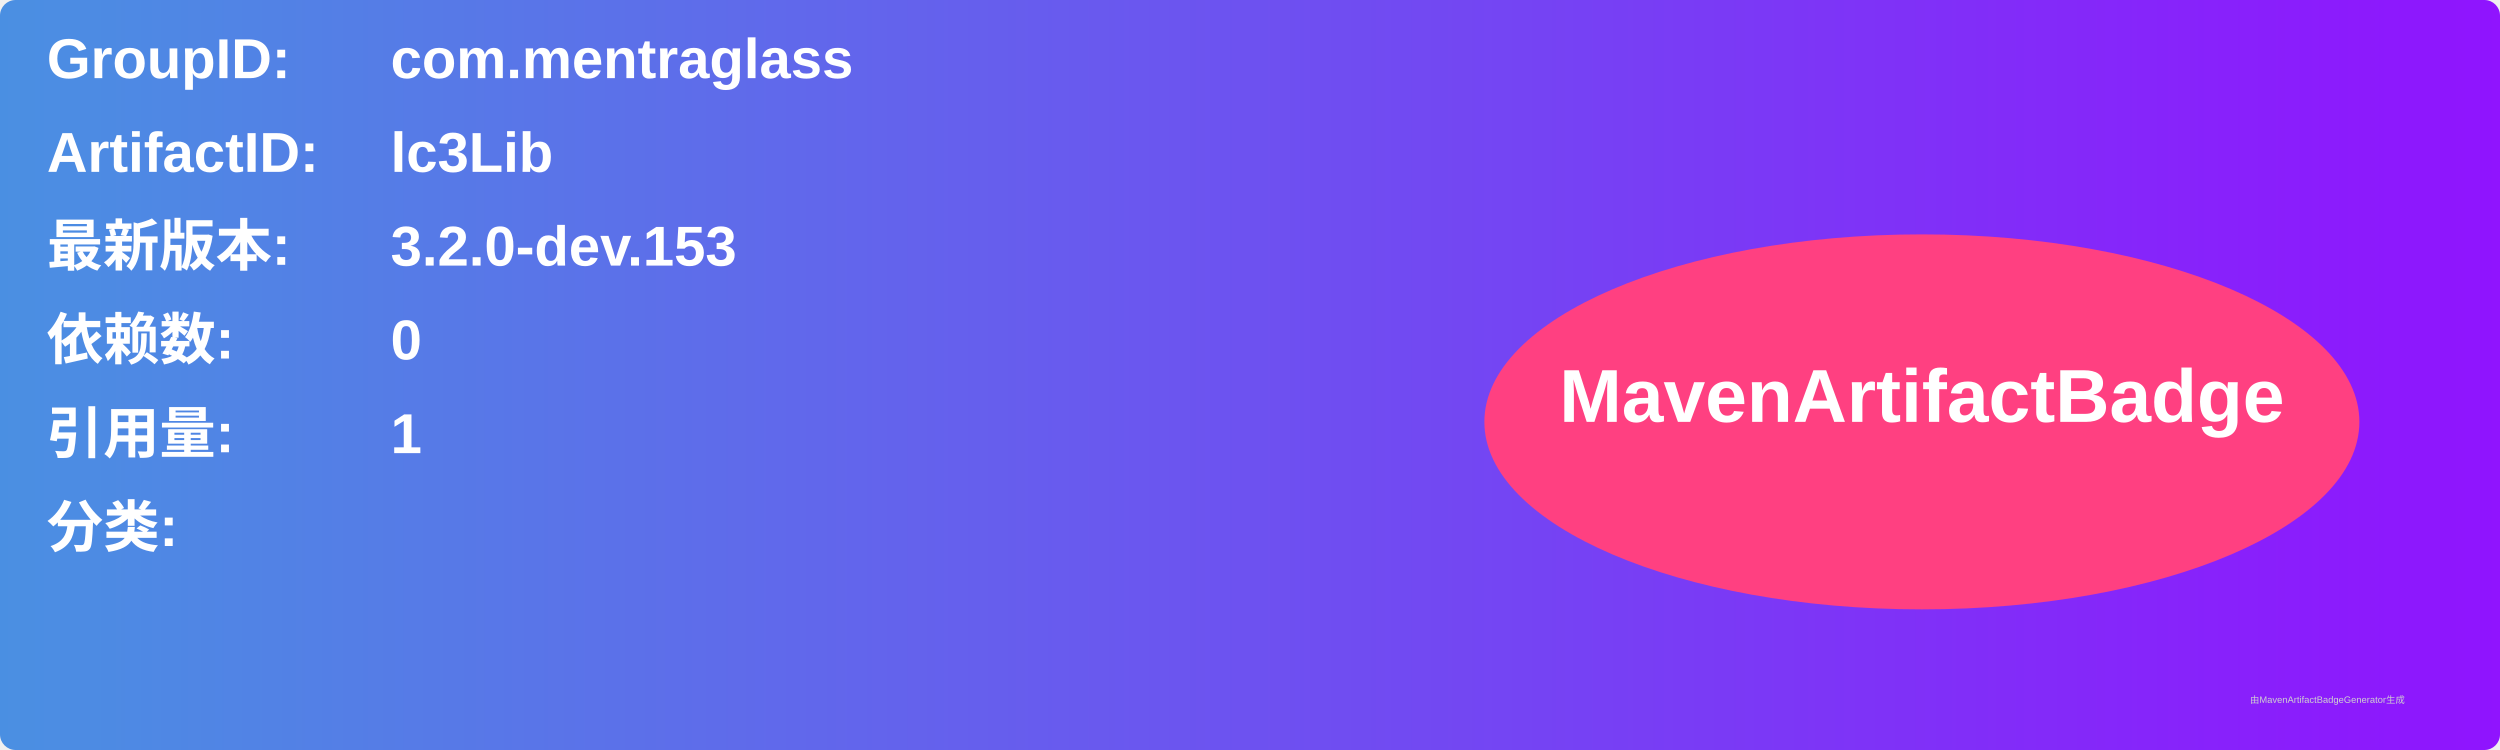
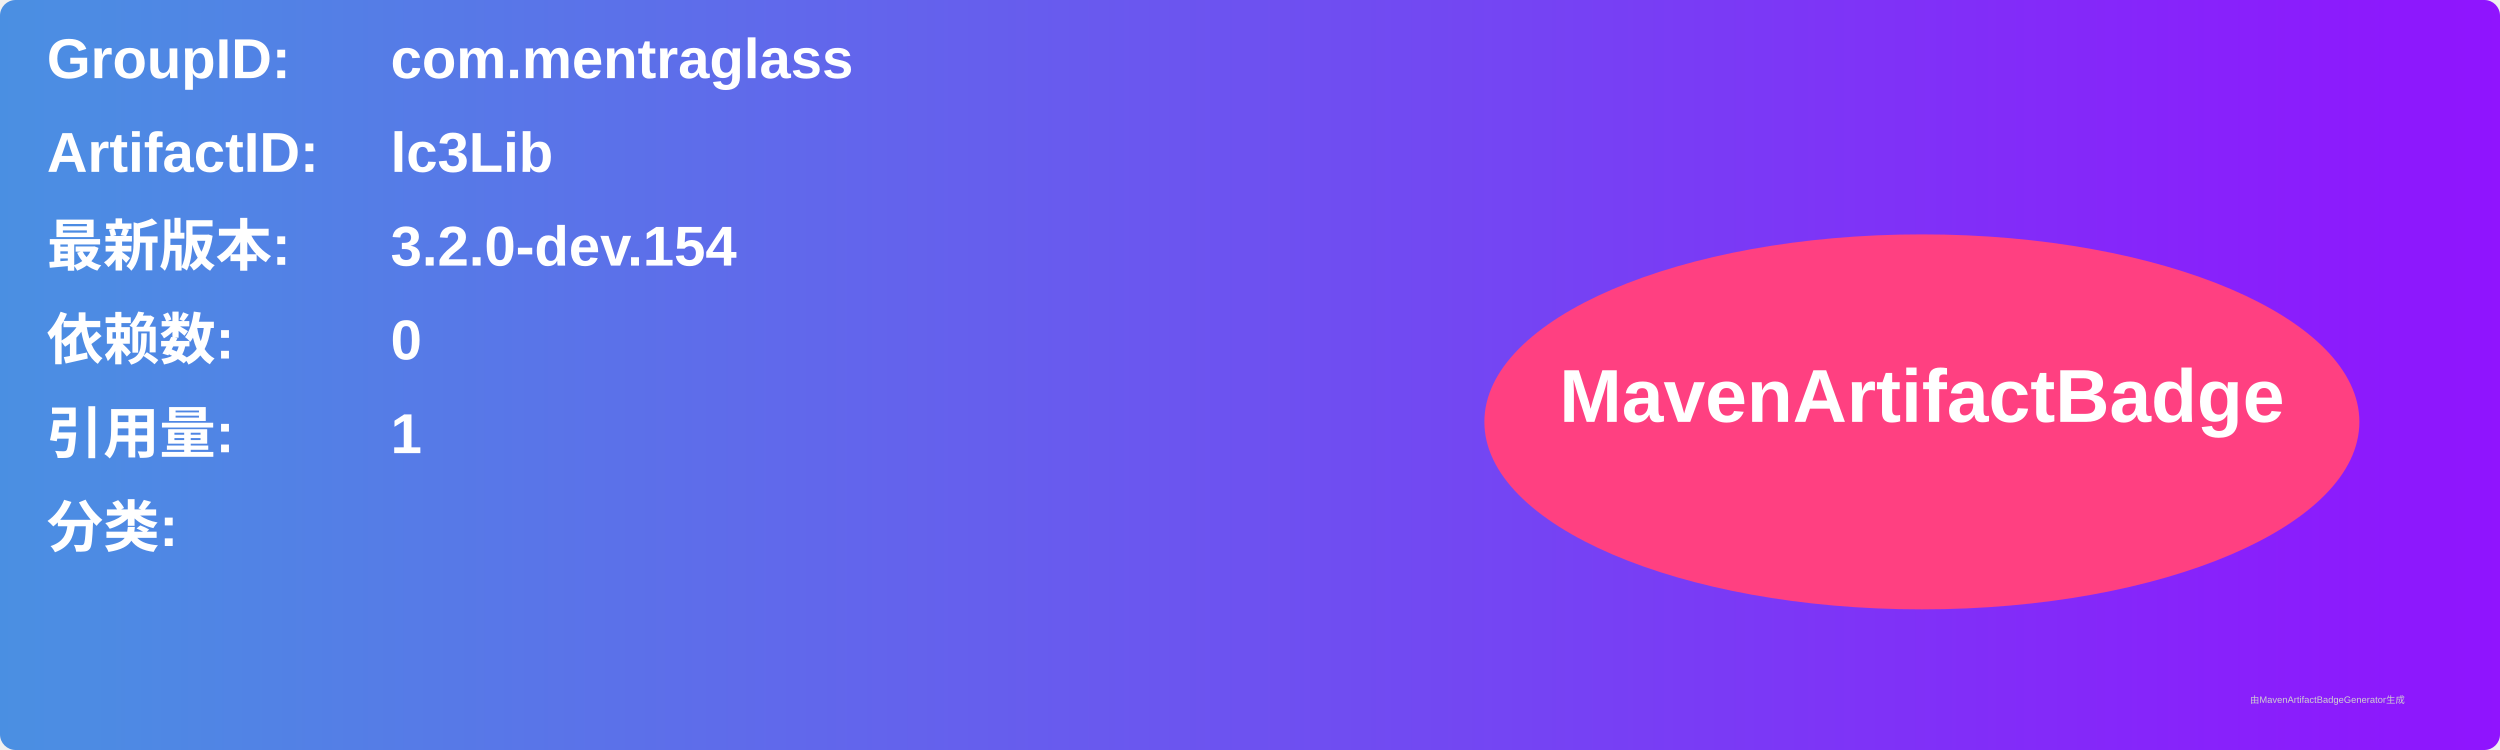
<svg xmlns="http://www.w3.org/2000/svg" width="800" height="240" viewBox="0 0 800 240">
  <linearGradient id="grad" x1="0%" y1="0%" x2="100%" y2="0%">
    <stop offset="0%" stop-color="#4a90e2" />
    <stop offset="100%" stop-color="#9013fe" />
  </linearGradient>
  <rect width="100%" height="100%" rx="5" ry="5" fill="url(#grad)" />
  <g transform="translate(15, 15)">
    <text x="0" y="10" font-family="Arial" font-size="18" fill="white" font-weight="bold" width="260">GroupID:</text>
    <text x="110" y="10" font-family="Arial" font-size="18" fill="white" font-weight="bold" width="460">com.mentraglass</text>
    <text x="0" y="40" font-family="Arial" font-size="18" fill="white" font-weight="bold" width="260">ArtifactID:</text>
    <text x="110" y="40" font-family="Arial" font-size="18" fill="white" font-weight="bold" width="460">lc3Lib</text>
    <text x="0" y="70" font-family="Arial" font-size="18" fill="white" font-weight="bold">最新版本:</text>
    <text x="110" y="70" font-family="Arial" font-size="18" fill="white" font-weight="bold">
-       <tspan font-weight="bold">3.2.0-dev.153</tspan>
+       <tspan font-weight="bold">3.2.0-dev.154</tspan>
    </text>
    <text x="0" y="100" font-family="Arial" font-size="18" fill="white" font-weight="bold">依赖数: </text>
    <text x="110" y="100" font-family="Arial" font-size="18" fill="white">
      <tspan font-weight="bold">0</tspan>
    </text>
    <text x="0" y="130" font-family="Arial" font-size="18" fill="white" font-weight="bold">引用量: </text>
    <text x="110" y="130" font-family="Arial" font-size="18" fill="white">
      <tspan font-weight="bold">1</tspan>
    </text>
    <text x="0" y="160" font-family="Arial" font-size="18" fill="white" font-weight="bold">分类:</text>
    <text x="10" y="190" font-family="Arial" font-size="10" fill="white">
      <tspan font-weight="bold" />
    </text>
    <ellipse cx="600" cy="120" rx="140" ry="60" fill="#ff4081" />
    <text x="600" y="120" text-anchor="middle" font-family="Arial" font-size="24" fill="white" font-weight="bold">MavenArtifactBadge</text>
  </g>
  <text x="720" y="225" font-family="Arial" font-size="3" fill="#d0d0d0">由MavenArtifactBadgeGenerator生成</text>
</svg>
